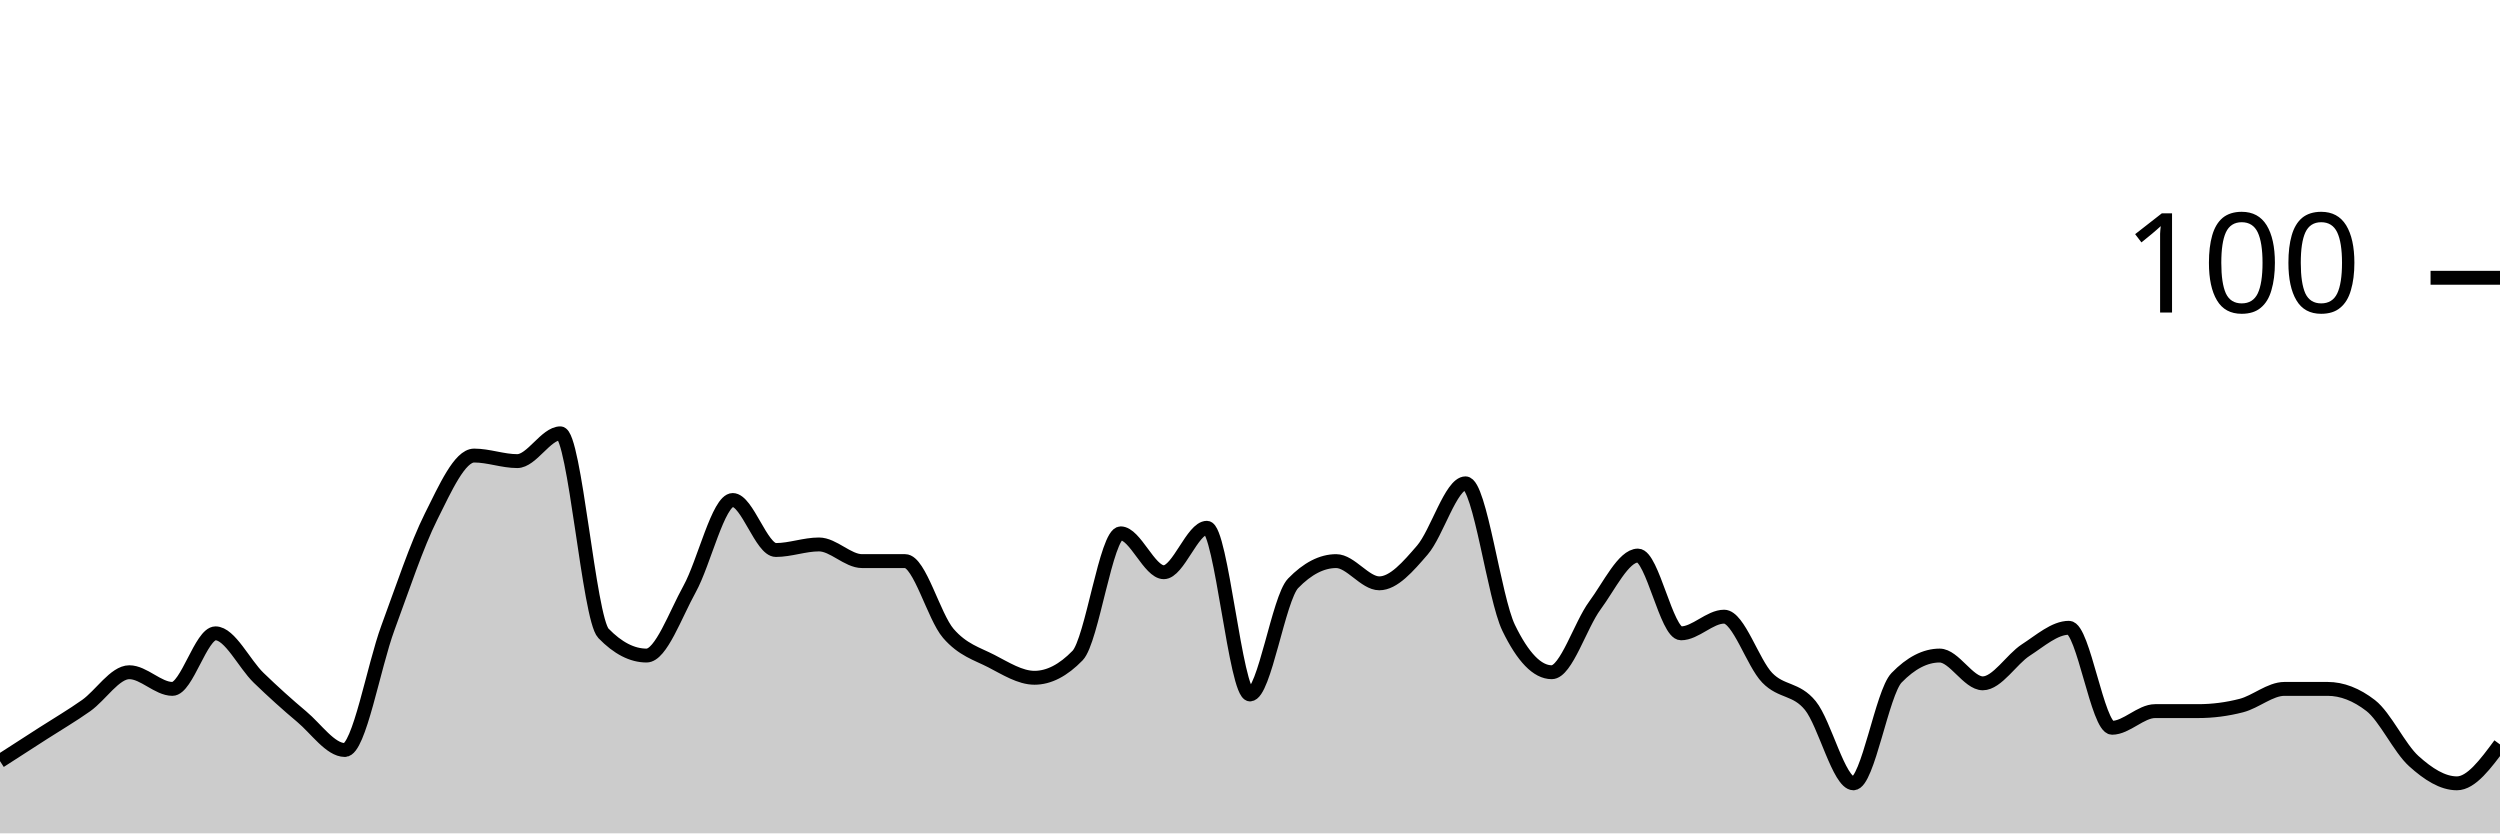
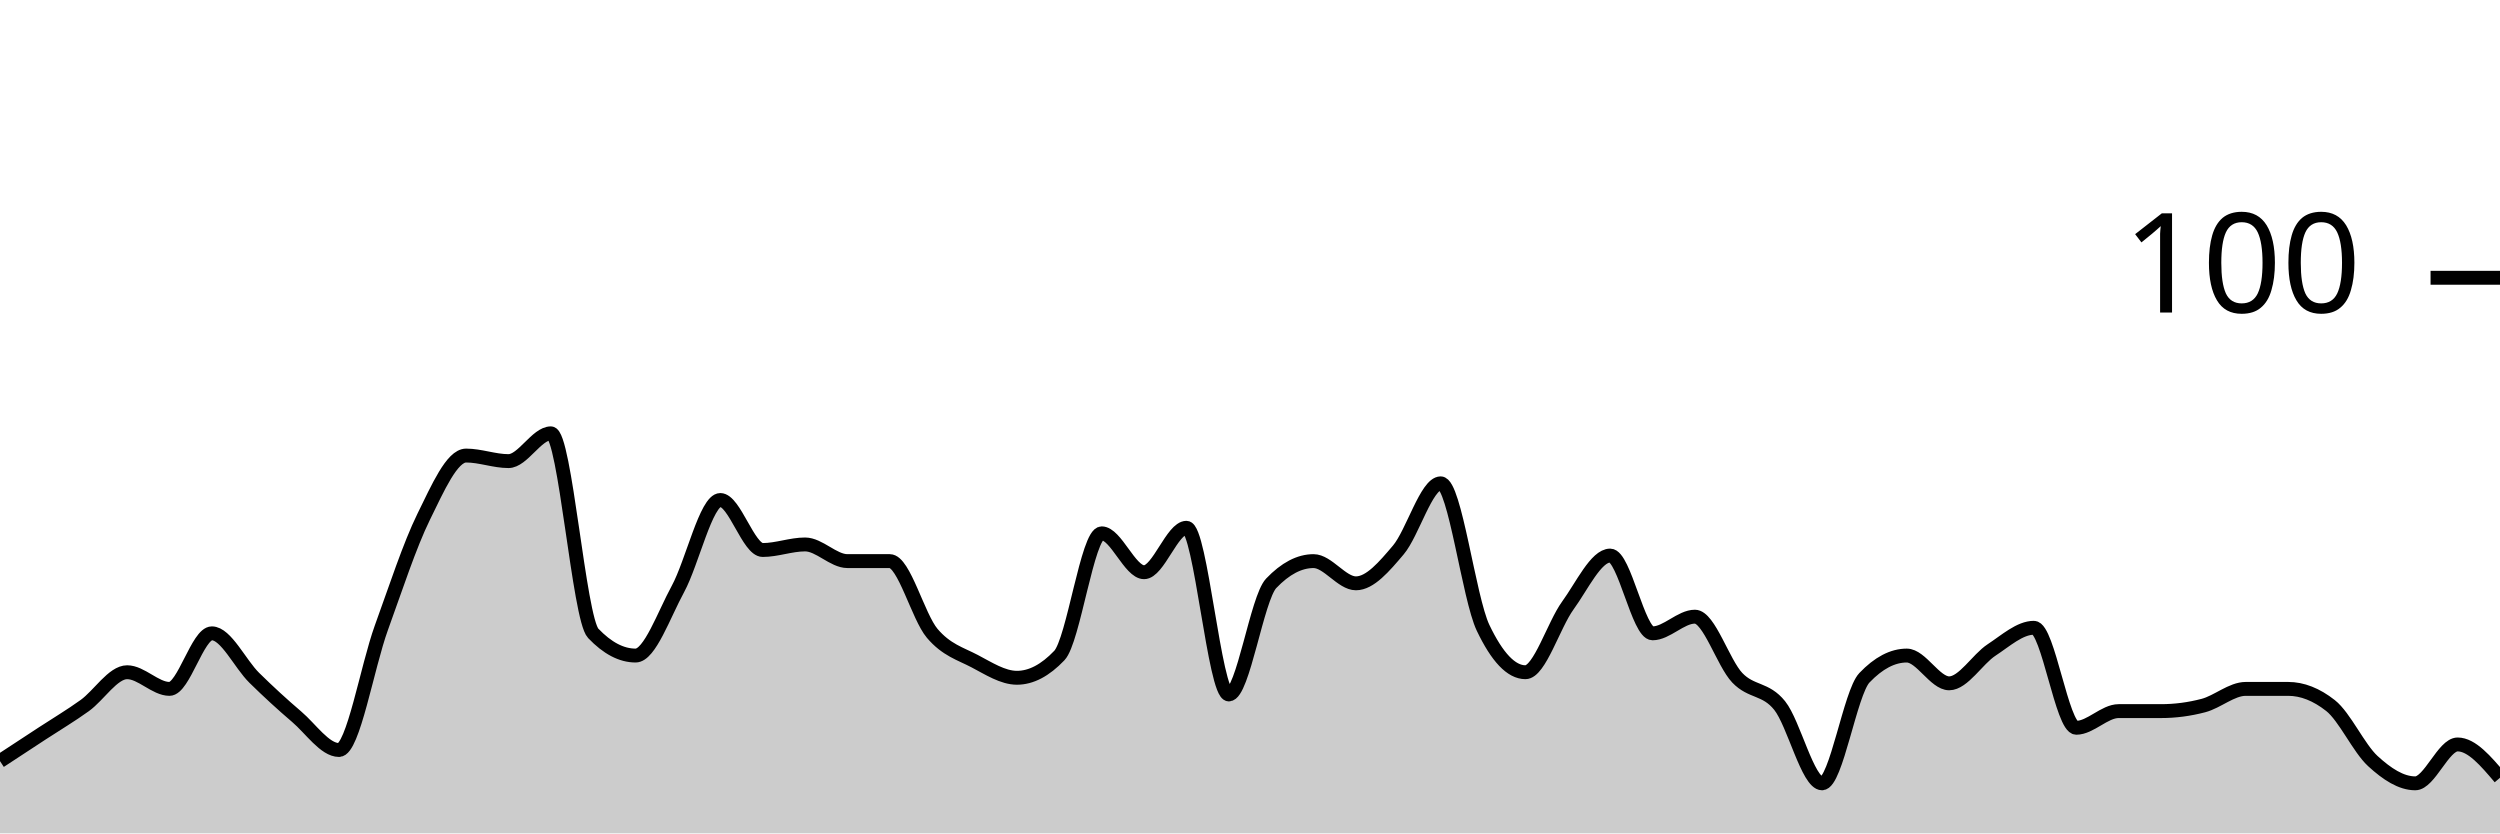
<svg xmlns="http://www.w3.org/2000/svg" viewBox="0 0 180 60">
  <g transform="translate(0,20)">
-     <path class="area" fill="rgba(0, 0, 0, 0.2)" d="M0,34.8C1.034,34.133,2.069,33.467,3.103,32.8C4.138,32.133,5.172,31.533,6.207,30.8C7.241,30.067,8.276,28.4,9.31,28.4C10.345,28.4,11.379,29.6,12.414,29.6C13.448,29.6,14.483,25.6,15.517,25.6C16.552,25.6,17.586,27.8,18.621,28.8C19.655,29.8,20.69,30.733,21.724,31.6C22.759,32.467,23.793,34,24.828,34C25.862,34,26.897,28,27.931,25.2C28.966,22.4,30,19.267,31.034,17.2C32.069,15.133,33.103,12.8,34.138,12.8C35.172,12.8,36.207,13.2,37.241,13.2C38.276,13.2,39.31,11.2,40.345,11.2C41.379,11.2,42.414,24.533,43.448,25.6C44.483,26.667,45.517,27.2,46.552,27.2C47.586,27.2,48.621,24.267,49.655,22.4C50.69,20.533,51.724,16,52.759,16C53.793,16,54.828,19.6,55.862,19.6C56.897,19.6,57.931,19.2,58.966,19.2C60,19.2,61.034,20.4,62.069,20.4C63.103,20.4,64.138,20.4,65.172,20.4C66.207,20.4,67.241,24.4,68.276,25.6C69.31,26.8,70.345,27.067,71.379,27.6C72.414,28.133,73.448,28.8,74.483,28.8C75.517,28.8,76.552,28.267,77.586,27.2C78.621,26.133,79.655,18.4,80.69,18.4C81.724,18.4,82.759,21.2,83.793,21.2C84.828,21.2,85.862,18,86.897,18C87.931,18,88.966,30,90,30C91.034,30,92.069,23.067,93.103,22C94.138,20.933,95.172,20.4,96.207,20.4C97.241,20.4,98.276,22,99.31,22C100.345,22,101.379,20.8,102.414,19.6C103.448,18.4,104.483,14.8,105.517,14.8C106.552,14.8,107.586,23.067,108.621,25.2C109.655,27.333,110.69,28.4,111.724,28.4C112.759,28.4,113.793,25,114.828,23.6C115.862,22.2,116.897,20,117.931,20C118.966,20,120,25.6,121.034,25.6C122.069,25.6,123.103,24.4,124.138,24.4C125.172,24.4,126.207,27.733,127.241,28.8C128.276,29.867,129.31,29.533,130.345,30.8C131.379,32.067,132.414,36.4,133.448,36.4C134.483,36.4,135.517,29.867,136.552,28.8C137.586,27.733,138.621,27.2,139.655,27.2C140.69,27.2,141.724,29.2,142.759,29.2C143.793,29.2,144.828,27.467,145.862,26.8C146.897,26.133,147.931,25.2,148.966,25.2C150,25.2,151.034,32.4,152.069,32.4C153.103,32.4,154.138,31.2,155.172,31.2C156.207,31.2,157.241,31.2,158.276,31.2C159.31,31.2,160.345,31.067,161.379,30.8C162.414,30.533,163.448,29.6,164.483,29.6C165.517,29.6,166.552,29.6,167.586,29.6C168.621,29.6,169.655,30,170.69,30.8C171.724,31.6,172.759,33.867,173.793,34.8C174.828,35.733,175.862,36.4,176.897,36.4C177.931,36.4,178.966,35,180,33.6L180,40C178.966,40,177.931,40,176.897,40C175.862,40,174.828,40,173.793,40C172.759,40,171.724,40,170.69,40C169.655,40,168.621,40,167.586,40C166.552,40,165.517,40,164.483,40C163.448,40,162.414,40,161.379,40C160.345,40,159.31,40,158.276,40C157.241,40,156.207,40,155.172,40C154.138,40,153.103,40,152.069,40C151.034,40,150,40,148.966,40C147.931,40,146.897,40,145.862,40C144.828,40,143.793,40,142.759,40C141.724,40,140.69,40,139.655,40C138.621,40,137.586,40,136.552,40C135.517,40,134.483,40,133.448,40C132.414,40,131.379,40,130.345,40C129.31,40,128.276,40,127.241,40C126.207,40,125.172,40,124.138,40C123.103,40,122.069,40,121.034,40C120,40,118.966,40,117.931,40C116.897,40,115.862,40,114.828,40C113.793,40,112.759,40,111.724,40C110.69,40,109.655,40,108.621,40C107.586,40,106.552,40,105.517,40C104.483,40,103.448,40,102.414,40C101.379,40,100.345,40,99.31,40C98.276,40,97.241,40,96.207,40C95.172,40,94.138,40,93.103,40C92.069,40,91.034,40,90,40C88.966,40,87.931,40,86.897,40C85.862,40,84.828,40,83.793,40C82.759,40,81.724,40,80.69,40C79.655,40,78.621,40,77.586,40C76.552,40,75.517,40,74.483,40C73.448,40,72.414,40,71.379,40C70.345,40,69.31,40,68.276,40C67.241,40,66.207,40,65.172,40C64.138,40,63.103,40,62.069,40C61.034,40,60,40,58.966,40C57.931,40,56.897,40,55.862,40C54.828,40,53.793,40,52.759,40C51.724,40,50.69,40,49.655,40C48.621,40,47.586,40,46.552,40C45.517,40,44.483,40,43.448,40C42.414,40,41.379,40,40.345,40C39.31,40,38.276,40,37.241,40C36.207,40,35.172,40,34.138,40C33.103,40,32.069,40,31.034,40C30,40,28.966,40,27.931,40C26.897,40,25.862,40,24.828,40C23.793,40,22.759,40,21.724,40C20.69,40,19.655,40,18.621,40C17.586,40,16.552,40,15.517,40C14.483,40,13.448,40,12.414,40C11.379,40,10.345,40,9.31,40C8.276,40,7.241,40,6.207,40C5.172,40,4.138,40,3.103,40C2.069,40,1.034,40,0,40Z" />
-     <path class="line" stroke="black" fill="none" d="M0,34.8C1.034,34.133,2.069,33.467,3.103,32.8C4.138,32.133,5.172,31.533,6.207,30.8C7.241,30.067,8.276,28.4,9.31,28.4C10.345,28.4,11.379,29.6,12.414,29.6C13.448,29.6,14.483,25.6,15.517,25.6C16.552,25.6,17.586,27.8,18.621,28.8C19.655,29.8,20.69,30.733,21.724,31.6C22.759,32.467,23.793,34,24.828,34C25.862,34,26.897,28,27.931,25.2C28.966,22.4,30,19.267,31.034,17.2C32.069,15.133,33.103,12.8,34.138,12.8C35.172,12.8,36.207,13.2,37.241,13.2C38.276,13.2,39.31,11.2,40.345,11.2C41.379,11.2,42.414,24.533,43.448,25.6C44.483,26.667,45.517,27.2,46.552,27.2C47.586,27.2,48.621,24.267,49.655,22.4C50.69,20.533,51.724,16,52.759,16C53.793,16,54.828,19.6,55.862,19.6C56.897,19.6,57.931,19.2,58.966,19.2C60,19.2,61.034,20.4,62.069,20.4C63.103,20.4,64.138,20.4,65.172,20.4C66.207,20.4,67.241,24.4,68.276,25.6C69.31,26.8,70.345,27.067,71.379,27.6C72.414,28.133,73.448,28.8,74.483,28.8C75.517,28.8,76.552,28.267,77.586,27.2C78.621,26.133,79.655,18.4,80.69,18.4C81.724,18.4,82.759,21.2,83.793,21.2C84.828,21.2,85.862,18,86.897,18C87.931,18,88.966,30,90,30C91.034,30,92.069,23.067,93.103,22C94.138,20.933,95.172,20.4,96.207,20.4C97.241,20.4,98.276,22,99.31,22C100.345,22,101.379,20.8,102.414,19.6C103.448,18.4,104.483,14.8,105.517,14.8C106.552,14.8,107.586,23.067,108.621,25.2C109.655,27.333,110.69,28.4,111.724,28.4C112.759,28.4,113.793,25,114.828,23.6C115.862,22.2,116.897,20,117.931,20C118.966,20,120,25.6,121.034,25.6C122.069,25.6,123.103,24.4,124.138,24.4C125.172,24.4,126.207,27.733,127.241,28.8C128.276,29.867,129.31,29.533,130.345,30.8C131.379,32.067,132.414,36.4,133.448,36.4C134.483,36.4,135.517,29.867,136.552,28.8C137.586,27.733,138.621,27.2,139.655,27.2C140.69,27.2,141.724,29.2,142.759,29.2C143.793,29.2,144.828,27.467,145.862,26.8C146.897,26.133,147.931,25.2,148.966,25.2C150,25.2,151.034,32.4,152.069,32.4C153.103,32.4,154.138,31.2,155.172,31.2C156.207,31.2,157.241,31.2,158.276,31.2C159.31,31.2,160.345,31.067,161.379,30.8C162.414,30.533,163.448,29.6,164.483,29.6C165.517,29.6,166.552,29.6,167.586,29.6C168.621,29.6,169.655,30,170.69,30.8C171.724,31.6,172.759,33.867,173.793,34.8C174.828,35.733,175.862,36.4,176.897,36.4C177.931,36.4,178.966,35,180,33.6" />
+     <path class="area" fill="rgba(0, 0, 0, 0.2)" d="M0,34.8C1.017,34.133,2.034,33.467,3.051,32.8C4.068,32.133,5.085,31.533,6.102,30.8C7.119,30.067,8.136,28.4,9.153,28.4C10.169,28.4,11.186,29.6,12.203,29.6C13.22,29.6,14.237,25.6,15.254,25.6C16.271,25.6,17.288,27.8,18.305,28.8C19.322,29.8,20.339,30.733,21.356,31.6C22.373,32.467,23.39,34,24.407,34C25.424,34,26.441,28,27.458,25.2C28.475,22.4,29.492,19.267,30.508,17.2C31.525,15.133,32.542,12.8,33.559,12.8C34.576,12.8,35.593,13.2,36.61,13.2C37.627,13.2,38.644,11.2,39.661,11.2C40.678,11.2,41.695,24.533,42.712,25.6C43.729,26.667,44.746,27.2,45.763,27.2C46.78,27.2,47.797,24.267,48.814,22.4C49.831,20.533,50.847,16,51.864,16C52.881,16,53.898,19.6,54.915,19.6C55.932,19.6,56.949,19.2,57.966,19.2C58.983,19.2,60,20.4,61.017,20.4C62.034,20.4,63.051,20.4,64.068,20.4C65.085,20.4,66.102,24.4,67.119,25.6C68.136,26.8,69.153,27.067,70.169,27.6C71.186,28.133,72.203,28.8,73.22,28.8C74.237,28.8,75.254,28.267,76.271,27.2C77.288,26.133,78.305,18.4,79.322,18.4C80.339,18.4,81.356,21.2,82.373,21.2C83.39,21.2,84.407,18,85.424,18C86.441,18,87.458,30,88.475,30C89.492,30,90.508,23.067,91.525,22C92.542,20.933,93.559,20.4,94.576,20.4C95.593,20.4,96.61,22,97.627,22C98.644,22,99.661,20.8,100.678,19.6C101.695,18.4,102.712,14.8,103.729,14.8C104.746,14.8,105.763,23.067,106.78,25.2C107.797,27.333,108.814,28.4,109.831,28.4C110.847,28.4,111.864,25,112.881,23.6C113.898,22.2,114.915,20,115.932,20C116.949,20,117.966,25.6,118.983,25.6C120,25.6,121.017,24.4,122.034,24.4C123.051,24.4,124.068,27.733,125.085,28.8C126.102,29.867,127.119,29.533,128.136,30.8C129.153,32.067,130.169,36.4,131.186,36.4C132.203,36.4,133.22,29.867,134.237,28.8C135.254,27.733,136.271,27.2,137.288,27.2C138.305,27.2,139.322,29.2,140.339,29.2C141.356,29.2,142.373,27.467,143.39,26.8C144.407,26.133,145.424,25.2,146.441,25.2C147.458,25.2,148.475,32.4,149.492,32.4C150.508,32.4,151.525,31.2,152.542,31.2C153.559,31.2,154.576,31.2,155.593,31.2C156.61,31.2,157.627,31.067,158.644,30.8C159.661,30.533,160.678,29.6,161.695,29.6C162.712,29.6,163.729,29.6,164.746,29.6C165.763,29.6,166.78,30,167.797,30.8C168.814,31.6,169.831,33.867,170.847,34.8C171.864,35.733,172.881,36.4,173.898,36.4C174.915,36.4,175.932,33.6,176.949,33.6C177.966,33.6,178.983,34.8,180,36L180,40C178.983,40,177.966,40,176.949,40C175.932,40,174.915,40,173.898,40C172.881,40,171.864,40,170.847,40C169.831,40,168.814,40,167.797,40C166.78,40,165.763,40,164.746,40C163.729,40,162.712,40,161.695,40C160.678,40,159.661,40,158.644,40C157.627,40,156.61,40,155.593,40C154.576,40,153.559,40,152.542,40C151.525,40,150.508,40,149.492,40C148.475,40,147.458,40,146.441,40C145.424,40,144.407,40,143.39,40C142.373,40,141.356,40,140.339,40C139.322,40,138.305,40,137.288,40C136.271,40,135.254,40,134.237,40C133.22,40,132.203,40,131.186,40C130.169,40,129.153,40,128.136,40C127.119,40,126.102,40,125.085,40C124.068,40,123.051,40,122.034,40C121.017,40,120,40,118.983,40C117.966,40,116.949,40,115.932,40C114.915,40,113.898,40,112.881,40C111.864,40,110.847,40,109.831,40C108.814,40,107.797,40,106.78,40C105.763,40,104.746,40,103.729,40C102.712,40,101.695,40,100.678,40C99.661,40,98.644,40,97.627,40C96.61,40,95.593,40,94.576,40C93.559,40,92.542,40,91.525,40C90.508,40,89.492,40,88.475,40C87.458,40,86.441,40,85.424,40C84.407,40,83.39,40,82.373,40C81.356,40,80.339,40,79.322,40C78.305,40,77.288,40,76.271,40C75.254,40,74.237,40,73.22,40C72.203,40,71.186,40,70.169,40C69.153,40,68.136,40,67.119,40C66.102,40,65.085,40,64.068,40C63.051,40,62.034,40,61.017,40C60,40,58.983,40,57.966,40C56.949,40,55.932,40,54.915,40C53.898,40,52.881,40,51.864,40C50.847,40,49.831,40,48.814,40C47.797,40,46.78,40,45.763,40C44.746,40,43.729,40,42.712,40C41.695,40,40.678,40,39.661,40C38.644,40,37.627,40,36.61,40C35.593,40,34.576,40,33.559,40C32.542,40,31.525,40,30.508,40C29.492,40,28.475,40,27.458,40C26.441,40,25.424,40,24.407,40C23.39,40,22.373,40,21.356,40C20.339,40,19.322,40,18.305,40C17.288,40,16.271,40,15.254,40C14.237,40,13.22,40,12.203,40C11.186,40,10.169,40,9.153,40C8.136,40,7.119,40,6.102,40C5.085,40,4.068,40,3.051,40C2.034,40,1.017,40,0,40Z" />
+     <path class="line" stroke="black" fill="none" d="M0,34.8C1.017,34.133,2.034,33.467,3.051,32.8C4.068,32.133,5.085,31.533,6.102,30.8C7.119,30.067,8.136,28.4,9.153,28.4C10.169,28.4,11.186,29.6,12.203,29.6C13.22,29.6,14.237,25.6,15.254,25.6C16.271,25.6,17.288,27.8,18.305,28.8C19.322,29.8,20.339,30.733,21.356,31.6C22.373,32.467,23.39,34,24.407,34C25.424,34,26.441,28,27.458,25.2C28.475,22.4,29.492,19.267,30.508,17.2C31.525,15.133,32.542,12.8,33.559,12.8C34.576,12.8,35.593,13.2,36.61,13.2C37.627,13.2,38.644,11.2,39.661,11.2C40.678,11.2,41.695,24.533,42.712,25.6C43.729,26.667,44.746,27.2,45.763,27.2C46.78,27.2,47.797,24.267,48.814,22.4C49.831,20.533,50.847,16,51.864,16C52.881,16,53.898,19.6,54.915,19.6C55.932,19.6,56.949,19.2,57.966,19.2C58.983,19.2,60,20.4,61.017,20.4C62.034,20.4,63.051,20.4,64.068,20.4C65.085,20.4,66.102,24.4,67.119,25.6C68.136,26.8,69.153,27.067,70.169,27.6C71.186,28.133,72.203,28.8,73.22,28.8C74.237,28.8,75.254,28.267,76.271,27.2C77.288,26.133,78.305,18.4,79.322,18.4C80.339,18.4,81.356,21.2,82.373,21.2C83.39,21.2,84.407,18,85.424,18C86.441,18,87.458,30,88.475,30C89.492,30,90.508,23.067,91.525,22C92.542,20.933,93.559,20.4,94.576,20.4C95.593,20.4,96.61,22,97.627,22C98.644,22,99.661,20.8,100.678,19.6C101.695,18.4,102.712,14.8,103.729,14.8C104.746,14.8,105.763,23.067,106.78,25.2C107.797,27.333,108.814,28.4,109.831,28.4C110.847,28.4,111.864,25,112.881,23.6C113.898,22.2,114.915,20,115.932,20C116.949,20,117.966,25.6,118.983,25.6C120,25.6,121.017,24.4,122.034,24.4C123.051,24.4,124.068,27.733,125.085,28.8C126.102,29.867,127.119,29.533,128.136,30.8C129.153,32.067,130.169,36.4,131.186,36.4C132.203,36.4,133.22,29.867,134.237,28.8C135.254,27.733,136.271,27.2,137.288,27.2C138.305,27.2,139.322,29.2,140.339,29.2C141.356,29.2,142.373,27.467,143.39,26.8C144.407,26.133,145.424,25.2,146.441,25.2C147.458,25.2,148.475,32.4,149.492,32.4C150.508,32.4,151.525,31.2,152.542,31.2C153.559,31.2,154.576,31.2,155.593,31.2C156.61,31.2,157.627,31.067,158.644,30.8C159.661,30.533,160.678,29.6,161.695,29.6C162.712,29.6,163.729,29.6,164.746,29.6C165.763,29.6,166.78,30,167.797,30.8C168.814,31.6,169.831,33.867,170.847,34.8C171.864,35.733,172.881,36.4,173.898,36.4C174.915,36.4,175.932,33.6,176.949,33.6C177.966,33.6,178.983,34.8,180,36" />
    <path class="axis-ceiling" stroke-width="1" stroke="black" fill="none" d="M175,0L180,0" />
    <text class="axis-ceiling-label" font-family="sans-serif" text-anchor="end" font-size="10px" x="170" y="2.5">100</text>
  </g>
</svg>
